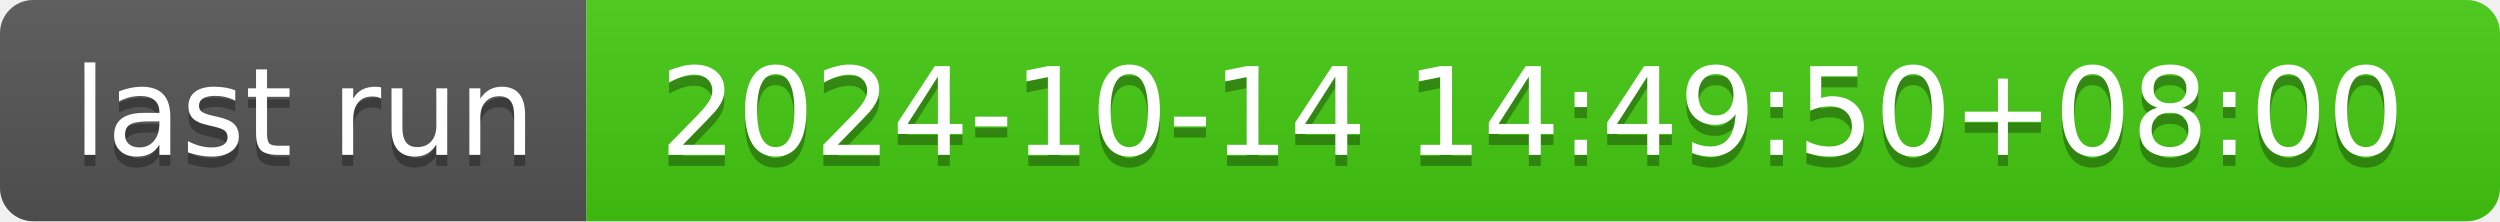
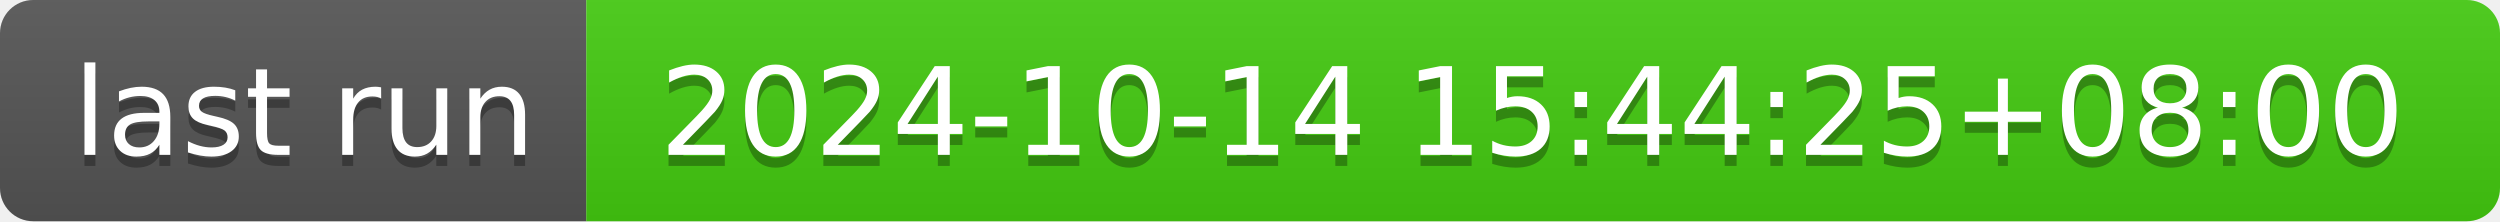
- <svg xmlns="http://www.w3.org/2000/svg" width="226" height="20" role="img" aria-label="last run: 2024-10-14 14:49:50+08:00">
+ <svg xmlns="http://www.w3.org/2000/svg" width="226" height="20" role="img" aria-label="last run: 2024-10-14 15:44:25+08:00">
  <linearGradient id="s" x2="0" y2="100%">
    <stop offset="0" stop-color="#bbb" stop-opacity=".1" />
    <stop offset="1" stop-opacity=".1" />
  </linearGradient>
  <clipPath id="r">
    <rect width="226" height="20" rx="3" fill="#fff" />
  </clipPath>
  <g clip-path="url(#r)">
    <rect width="53" height="20" fill="#555" />
    <rect x="53" width="173" height="20" fill="#4c1" />
    <rect width="226" height="20" fill="url(#s)" />
  </g>
  <g fill="#fff" text-anchor="middle" font-family="Verdana,Geneva,DejaVu Sans,sans-serif" text-rendering="geometricPrecision" font-size="110">
    <text aria-hidden="true" x="275" y="150" fill="#010101" fill-opacity=".3" transform="scale(.1)" textLength="430">last run</text>
    <text x="275" y="140" transform="scale(.1)" fill="#fff" textLength="430">last run</text>
-     <text aria-hidden="true" x="1385" y="150" fill="#010101" fill-opacity=".3" transform="scale(.1)" textLength="1630">2024-10-14 14:49:50+08:00</text>
-     <text x="1385" y="140" transform="scale(.1)" fill="#fff" textLength="1630">2024-10-14 14:49:50+08:00</text>
+     <text aria-hidden="true" x="1385" y="150" fill="#010101" fill-opacity=".3" transform="scale(.1)" textLength="1630">2024-10-14 15:44:25+08:00</text>
+     <text x="1385" y="140" transform="scale(.1)" fill="#fff" textLength="1630">2024-10-14 15:44:25+08:00</text>
  </g>
</svg>
